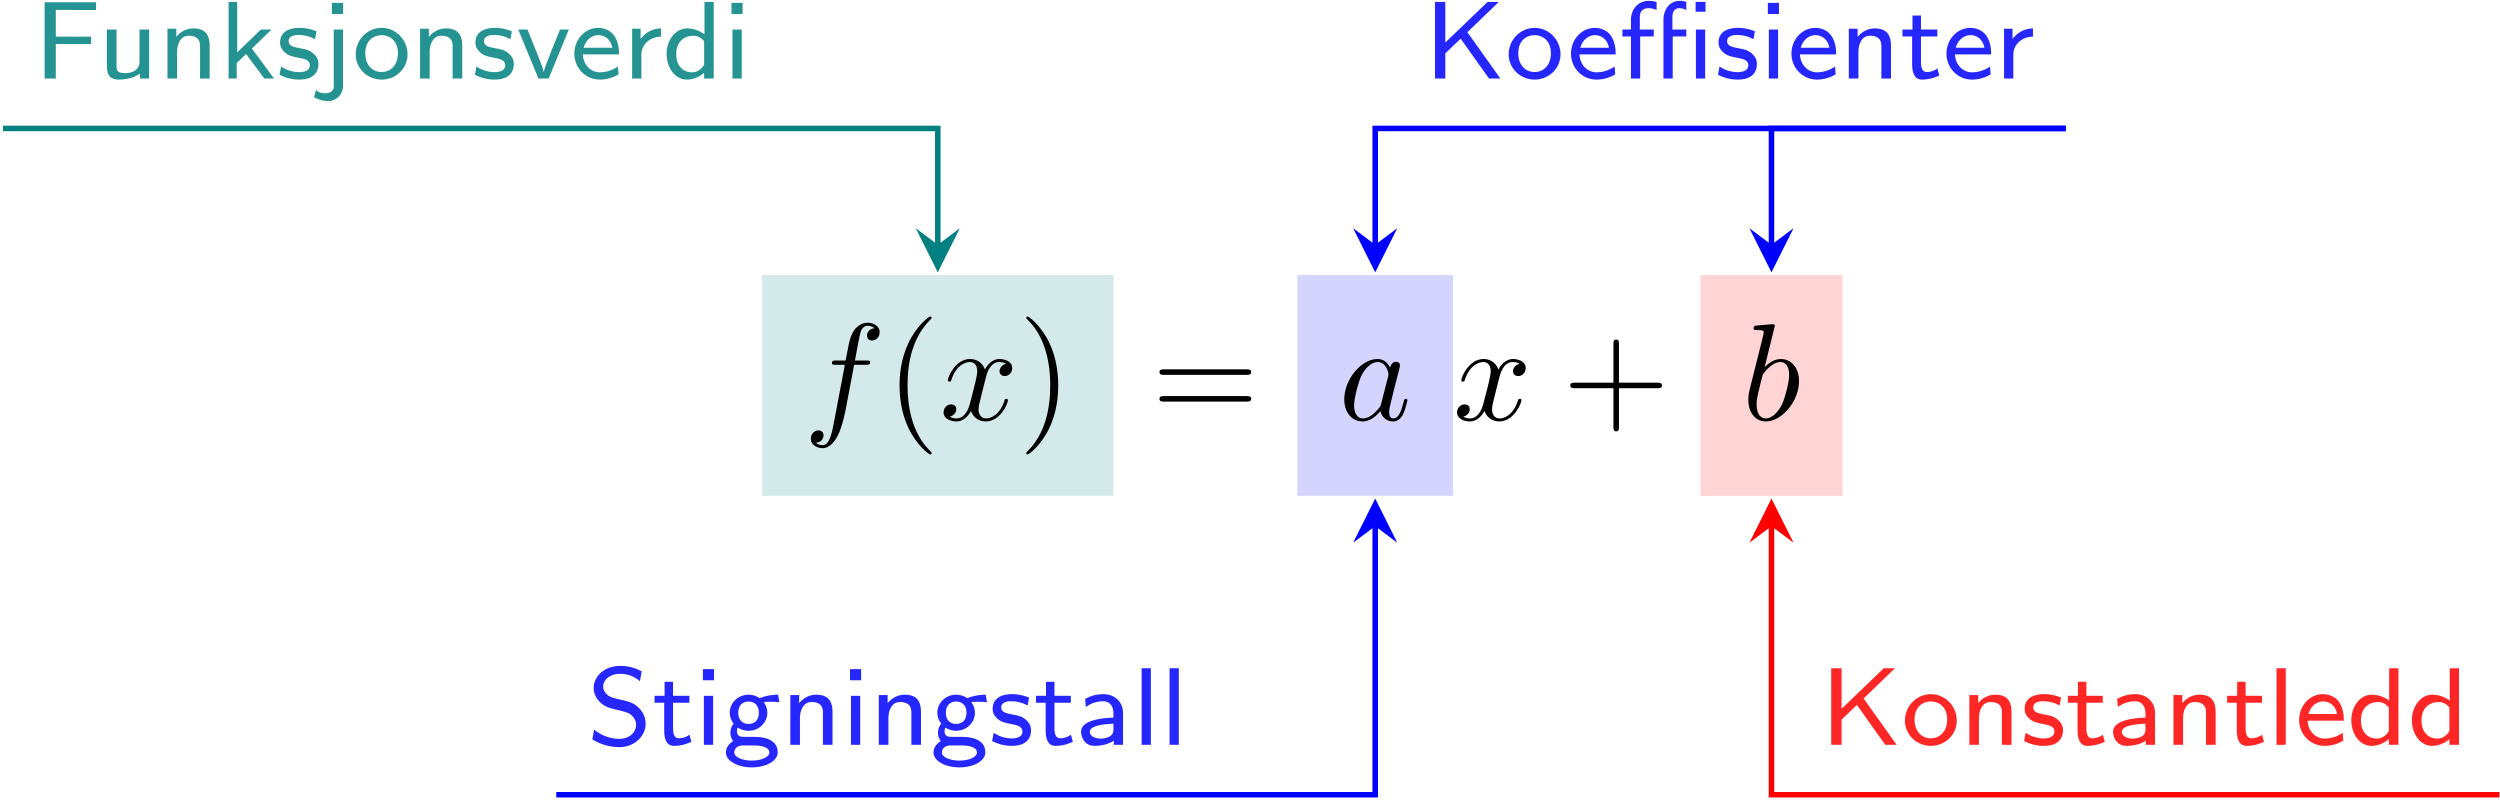
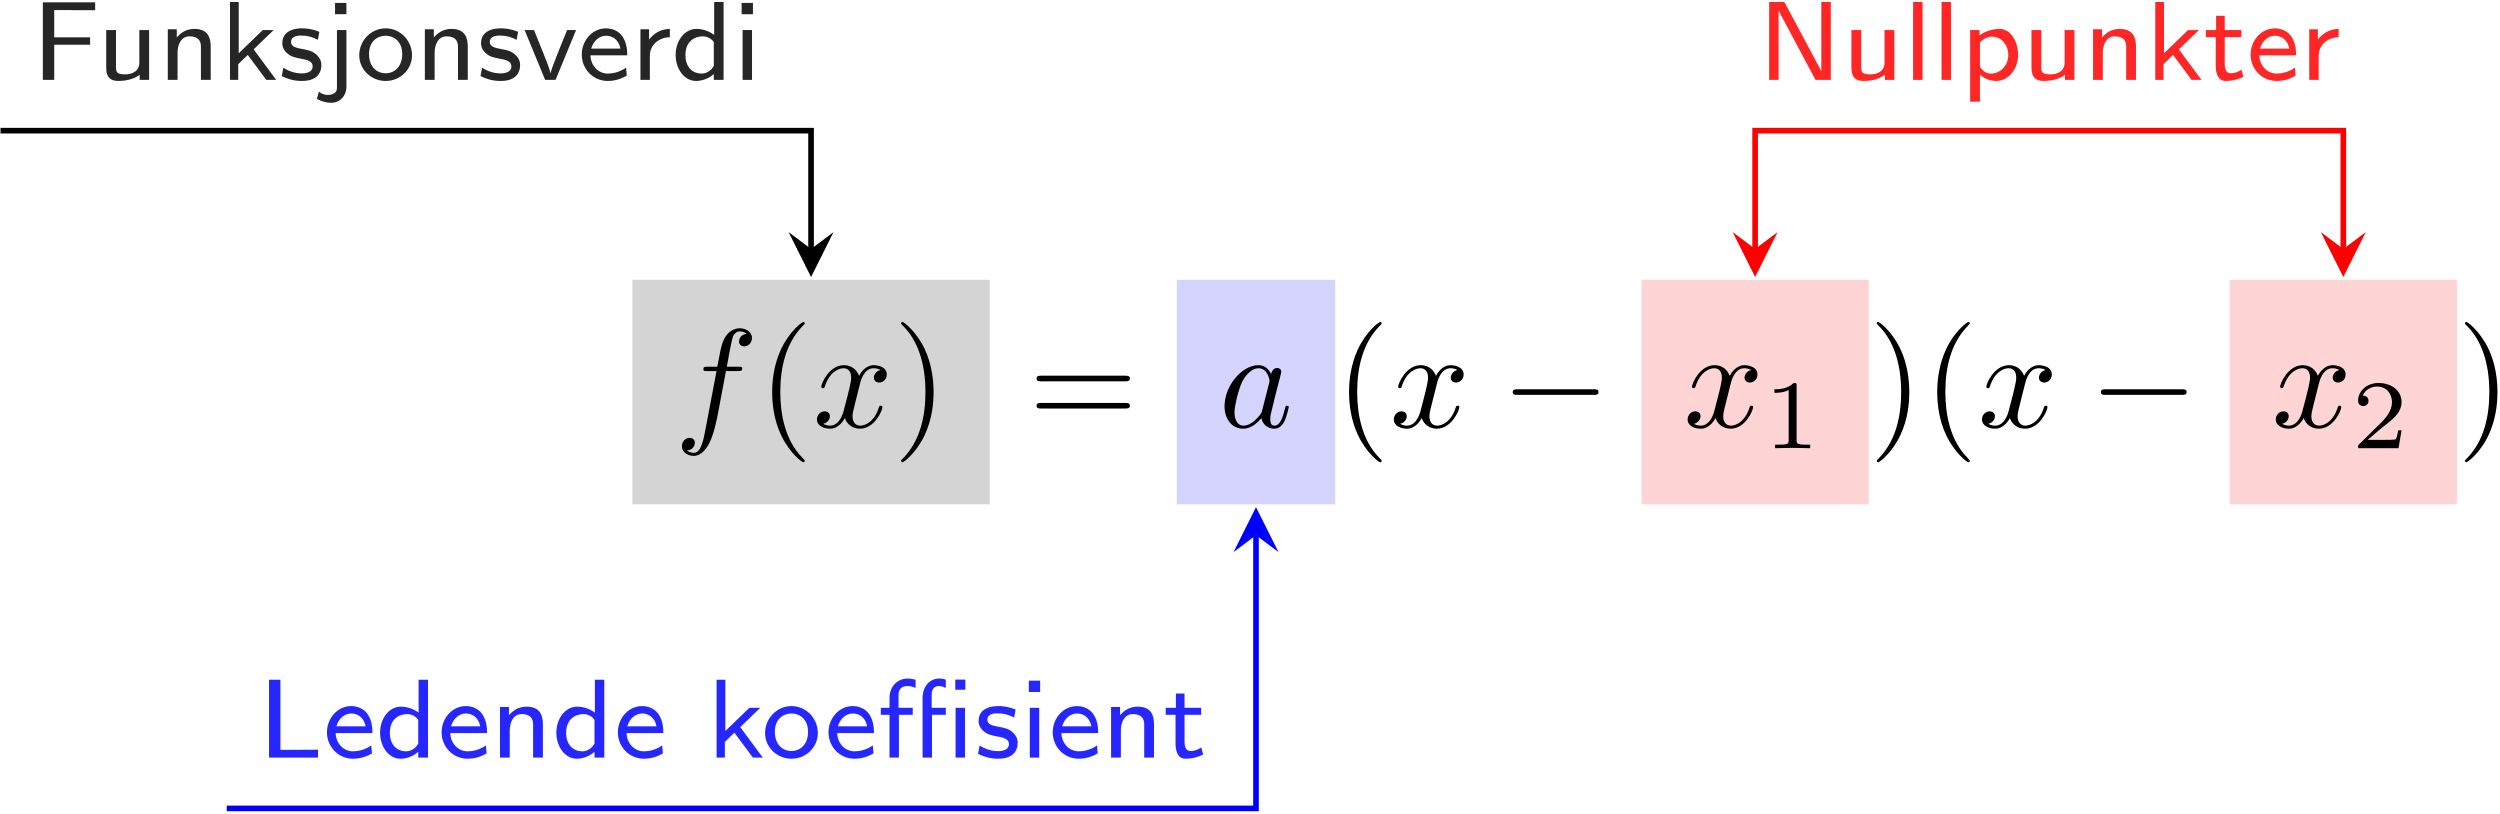
- <svg xmlns="http://www.w3.org/2000/svg" xmlns:xlink="http://www.w3.org/1999/xlink" width="650" height="208" viewBox="0 0 650 208">
+ <svg xmlns="http://www.w3.org/2000/svg" xmlns:xlink="http://www.w3.org/1999/xlink" width="639" height="208" viewBox="0 0 639 208">
  <defs>
    <g>
      <g id="glyph-0-0">
        <path d="M 13.156 -14.344 L 16.25 -14.344 C 16.969 -14.344 17.312 -14.344 17.312 -15.062 C 17.312 -15.453 16.969 -15.453 16.359 -15.453 L 13.375 -15.453 L 14.125 -19.547 C 14.266 -20.297 14.781 -22.844 14.984 -23.266 C 15.312 -23.953 15.922 -24.484 16.672 -24.484 C 16.812 -24.484 17.75 -24.484 18.438 -23.844 C 16.859 -23.703 16.5 -22.453 16.5 -21.906 C 16.5 -21.078 17.141 -20.656 17.828 -20.656 C 18.75 -20.656 19.797 -21.438 19.797 -22.812 C 19.797 -24.453 18.141 -25.281 16.672 -25.281 C 15.453 -25.281 13.203 -24.641 12.125 -21.078 C 11.906 -20.328 11.797 -19.969 10.938 -15.453 L 8.469 -15.453 C 7.781 -15.453 7.391 -15.453 7.391 -14.781 C 7.391 -14.344 7.703 -14.344 8.391 -14.344 L 10.75 -14.344 L 8.062 -0.172 C 7.422 3.297 6.812 6.562 4.953 6.562 C 4.812 6.562 3.906 6.562 3.234 5.922 C 4.875 5.812 5.203 4.516 5.203 3.984 C 5.203 3.156 4.547 2.719 3.875 2.719 C 2.938 2.719 1.906 3.516 1.906 4.875 C 1.906 6.484 3.484 7.344 4.953 7.344 C 6.922 7.344 8.359 5.234 9 3.875 C 10.141 1.609 10.969 -2.719 11.016 -2.969 Z M 13.156 -14.344 " />
      </g>
      <g id="glyph-0-1">
        <path d="M 11.984 -10.828 C 12.188 -11.766 13.016 -15.062 15.531 -15.062 C 15.703 -15.062 16.562 -15.062 17.312 -14.594 C 16.312 -14.422 15.594 -13.516 15.594 -12.656 C 15.594 -12.078 16 -11.406 16.969 -11.406 C 17.75 -11.406 18.891 -12.047 18.891 -13.484 C 18.891 -15.344 16.781 -15.844 15.562 -15.844 C 13.484 -15.844 12.234 -13.953 11.797 -13.125 C 10.906 -15.484 8.969 -15.844 7.922 -15.844 C 4.203 -15.844 2.156 -11.219 2.156 -10.328 C 2.156 -9.969 2.516 -9.969 2.578 -9.969 C 2.875 -9.969 2.969 -10.047 3.047 -10.359 C 4.266 -14.172 6.641 -15.062 7.859 -15.062 C 8.531 -15.062 9.797 -14.734 9.797 -12.656 C 9.797 -11.547 9.188 -9.141 7.859 -4.125 C 7.281 -1.906 6.031 -0.391 4.453 -0.391 C 4.234 -0.391 3.406 -0.391 2.656 -0.859 C 3.547 -1.047 4.344 -1.797 4.344 -2.797 C 4.344 -3.766 3.547 -4.047 3.016 -4.047 C 1.938 -4.047 1.047 -3.125 1.047 -1.969 C 1.047 -0.328 2.828 0.391 4.406 0.391 C 6.781 0.391 8.062 -2.109 8.172 -2.328 C 8.609 -1 9.891 0.391 12.047 0.391 C 15.75 0.391 17.781 -4.234 17.781 -5.125 C 17.781 -5.484 17.469 -5.484 17.359 -5.484 C 17.031 -5.484 16.969 -5.344 16.891 -5.094 C 15.703 -1.25 13.266 -0.391 12.125 -0.391 C 10.719 -0.391 10.141 -1.547 10.141 -2.766 C 10.141 -3.547 10.359 -4.344 10.75 -5.922 Z M 11.984 -10.828 " />
      </g>
      <g id="glyph-0-2">
        <path d="M 13.375 -13.562 C 12.734 -14.875 11.688 -15.844 10.078 -15.844 C 5.875 -15.844 1.438 -10.578 1.438 -5.344 C 1.438 -1.969 3.406 0.391 6.203 0.391 C 6.922 0.391 8.719 0.25 10.859 -2.297 C 11.156 -0.781 12.406 0.391 14.125 0.391 C 15.391 0.391 16.203 -0.438 16.781 -1.578 C 17.391 -2.875 17.859 -5.062 17.859 -5.125 C 17.859 -5.484 17.531 -5.484 17.422 -5.484 C 17.062 -5.484 17.031 -5.344 16.922 -4.844 C 16.312 -2.516 15.672 -0.391 14.203 -0.391 C 13.234 -0.391 13.125 -1.328 13.125 -2.047 C 13.125 -2.828 13.203 -3.125 13.594 -4.703 C 13.984 -6.203 14.062 -6.562 14.375 -7.922 L 15.672 -12.938 C 15.922 -13.953 15.922 -14.016 15.922 -14.172 C 15.922 -14.781 15.484 -15.125 14.875 -15.125 C 14.016 -15.125 13.484 -14.344 13.375 -13.562 Z M 11.047 -4.266 C 10.859 -3.625 10.859 -3.547 10.328 -2.938 C 8.75 -0.969 7.281 -0.391 6.281 -0.391 C 4.484 -0.391 3.984 -2.359 3.984 -3.766 C 3.984 -5.562 5.125 -9.969 5.953 -11.625 C 7.062 -13.734 8.672 -15.062 10.109 -15.062 C 12.438 -15.062 12.938 -12.125 12.938 -11.906 C 12.938 -11.688 12.875 -11.469 12.844 -11.297 Z M 11.047 -4.266 " />
      </g>
-       <g id="glyph-0-3">
-         <path d="M 8.578 -24.484 C 8.578 -24.531 8.578 -24.891 8.109 -24.891 C 7.281 -24.891 4.656 -24.594 3.734 -24.531 C 3.438 -24.484 3.047 -24.453 3.047 -23.812 C 3.047 -23.375 3.375 -23.375 3.906 -23.375 C 5.625 -23.375 5.703 -23.125 5.703 -22.766 C 5.703 -22.516 5.375 -21.297 5.203 -20.547 L 2.266 -8.859 C 1.828 -7.062 1.688 -6.484 1.688 -5.234 C 1.688 -1.828 3.578 0.391 6.234 0.391 C 10.469 0.391 14.875 -4.953 14.875 -10.109 C 14.875 -13.375 12.984 -15.844 10.109 -15.844 C 8.469 -15.844 7 -14.812 5.922 -13.703 Z M 5.203 -10.938 C 5.422 -11.719 5.422 -11.797 5.734 -12.188 C 7.5 -14.516 9.109 -15.062 10.047 -15.062 C 11.328 -15.062 12.297 -13.984 12.297 -11.688 C 12.297 -9.578 11.109 -5.453 10.469 -4.094 C 9.281 -1.688 7.641 -0.391 6.234 -0.391 C 5.016 -0.391 3.844 -1.359 3.844 -4.016 C 3.844 -4.703 3.844 -5.375 4.406 -7.641 Z M 5.203 -10.938 " />
-       </g>
      <g id="glyph-1-0">
        <path d="M 11.875 8.609 C 11.875 8.5 11.875 8.422 11.266 7.812 C 6.781 3.297 5.625 -3.484 5.625 -8.969 C 5.625 -15.203 7 -21.438 11.406 -25.922 C 11.875 -26.359 11.875 -26.422 11.875 -26.531 C 11.875 -26.781 11.719 -26.891 11.516 -26.891 C 11.156 -26.891 7.922 -24.453 5.812 -19.906 C 3.984 -15.953 3.547 -11.984 3.547 -8.969 C 3.547 -6.172 3.938 -1.828 5.922 2.219 C 8.062 6.641 11.156 8.969 11.516 8.969 C 11.719 8.969 11.875 8.859 11.875 8.609 Z M 11.875 8.609 " />
      </g>
      <g id="glyph-1-1">
        <path d="M 10.359 -8.969 C 10.359 -11.766 9.969 -16.094 8 -20.156 C 5.844 -24.562 2.766 -26.891 2.406 -26.891 C 2.188 -26.891 2.047 -26.75 2.047 -26.531 C 2.047 -26.422 2.047 -26.359 2.719 -25.719 C 6.234 -22.156 8.281 -16.453 8.281 -8.969 C 8.281 -2.828 6.953 3.484 2.516 8 C 2.047 8.422 2.047 8.5 2.047 8.609 C 2.047 8.828 2.188 8.969 2.406 8.969 C 2.766 8.969 5.984 6.531 8.109 1.969 C 9.938 -1.969 10.359 -5.953 10.359 -8.969 Z M 10.359 -8.969 " />
      </g>
      <g id="glyph-1-2">
        <path d="M 24.641 -11.719 C 25.172 -11.719 25.859 -11.719 25.859 -12.438 C 25.859 -13.156 25.172 -13.156 24.672 -13.156 L 3.188 -13.156 C 2.688 -13.156 2.016 -13.156 2.016 -12.438 C 2.016 -11.719 2.688 -11.719 3.234 -11.719 Z M 24.672 -4.766 C 25.172 -4.766 25.859 -4.766 25.859 -5.484 C 25.859 -6.203 25.172 -6.203 24.641 -6.203 L 3.234 -6.203 C 2.688 -6.203 2.016 -6.203 2.016 -5.484 C 2.016 -4.766 2.688 -4.766 3.188 -4.766 Z M 24.672 -4.766 " />
      </g>
-       <g id="glyph-1-3">
-         <path d="M 14.672 -8.25 L 24.672 -8.25 C 25.172 -8.25 25.859 -8.25 25.859 -8.969 C 25.859 -9.688 25.172 -9.688 24.672 -9.688 L 14.672 -9.688 L 14.672 -19.719 C 14.672 -20.219 14.672 -20.906 13.953 -20.906 C 13.234 -20.906 13.234 -20.219 13.234 -19.719 L 13.234 -9.688 L 3.188 -9.688 C 2.688 -9.688 2.016 -9.688 2.016 -8.969 C 2.016 -8.25 2.688 -8.25 3.188 -8.25 L 13.234 -8.25 L 13.234 1.797 C 13.234 2.297 13.234 2.969 13.953 2.969 C 14.672 2.969 14.672 2.297 14.672 1.797 Z M 14.672 -8.25 " />
-       </g>
      <g id="glyph-2-0">
-         <path d="M 11.297 -12.047 L 19.453 -19.906 L 16.531 -19.906 L 5.562 -9.359 L 5.562 -19.906 L 2.875 -19.906 L 2.875 0 L 5.562 0 L 5.562 -6.547 L 9.547 -10.359 L 16.922 0 L 19.875 0 Z M 11.297 -12.047 " />
-       </g>
-       <g id="glyph-2-1">
+         <path d="M 23.625 -8.25 C 24.234 -8.25 24.891 -8.25 24.891 -8.969 C 24.891 -9.688 24.234 -9.688 23.625 -9.688 L 4.234 -9.688 C 3.625 -9.688 2.969 -9.688 2.969 -8.969 C 2.969 -8.25 3.625 -8.25 4.234 -8.25 Z M 23.625 -8.25 " />
+       </g>
+       <g id="glyph-3-0">
+         <path d="M 8.406 -15.969 C 8.406 -16.641 8.359 -16.672 7.656 -16.672 C 6.047 -15.094 3.766 -15.062 2.734 -15.062 L 2.734 -14.156 C 3.344 -14.156 5 -14.156 6.375 -14.859 L 6.375 -2.062 C 6.375 -1.234 6.375 -0.906 3.859 -0.906 L 2.906 -0.906 L 2.906 0 C 3.359 -0.031 6.453 -0.094 7.375 -0.094 C 8.156 -0.094 11.328 -0.031 11.875 0 L 11.875 -0.906 L 10.922 -0.906 C 8.406 -0.906 8.406 -1.234 8.406 -2.062 Z M 8.406 -15.969 " />
+       </g>
+       <g id="glyph-3-1">
+         <path d="M 12.688 -4.562 L 11.828 -4.562 C 11.75 -4.016 11.5 -2.531 11.172 -2.281 C 10.969 -2.141 9.047 -2.141 8.688 -2.141 L 4.062 -2.141 C 6.703 -4.469 7.578 -5.172 9.094 -6.359 C 10.953 -7.828 12.688 -9.391 12.688 -11.781 C 12.688 -14.812 10.016 -16.672 6.797 -16.672 C 3.688 -16.672 1.578 -14.484 1.578 -12.172 C 1.578 -10.891 2.656 -10.766 2.906 -10.766 C 3.516 -10.766 4.25 -11.203 4.25 -12.109 C 4.25 -12.547 4.062 -13.438 2.766 -13.438 C 3.547 -15.219 5.25 -15.766 6.422 -15.766 C 8.938 -15.766 10.25 -13.812 10.25 -11.781 C 10.25 -9.594 8.688 -7.859 7.891 -6.953 L 1.828 -0.984 C 1.578 -0.75 1.578 -0.703 1.578 0 L 11.922 0 Z M 12.688 -4.562 " />
+       </g>
+       <g id="glyph-4-0">
+         <path d="M 14.859 -8.984 L 14.859 -10.875 L 5.688 -10.875 L 5.688 -17.844 L 9.672 -17.844 C 10.016 -17.844 10.359 -17.812 10.703 -17.812 L 16.156 -17.812 L 16.156 -19.828 L 2.781 -19.828 L 2.781 0 L 5.688 0 L 5.688 -8.984 Z M 14.859 -8.984 " />
+       </g>
+       <g id="glyph-4-1">
+         <path d="M 13.344 -12.734 L 10.844 -12.734 L 10.844 -4.422 C 10.844 -2.125 8.891 -1.406 7.234 -1.406 C 5.109 -1.406 4.875 -1.984 4.875 -3.297 L 4.875 -12.734 L 2.375 -12.734 L 2.375 -3.125 C 2.375 -0.578 3.5 0.281 5.516 0.281 C 6.688 0.281 9.203 0.062 10.938 -1.312 L 10.938 0 L 13.344 0 Z M 13.344 -12.734 " />
+       </g>
+       <g id="glyph-4-2">
+         <path d="M 13.344 -8.484 C 13.344 -10.734 12.688 -13.031 9.156 -13.031 C 7.516 -13.031 5.938 -12.359 4.672 -10.844 L 4.672 -12.938 L 2.375 -12.938 L 2.375 0 L 4.875 0 L 4.875 -6.969 C 4.875 -8.859 5.688 -11.125 7.891 -11.125 C 10.844 -11.125 10.844 -9.125 10.844 -8.297 L 10.844 0 L 13.344 0 Z M 13.344 -8.484 " />
+       </g>
+       <g id="glyph-4-3">
+         <path d="M 8.578 -7.797 L 13.688 -12.734 L 10.906 -12.734 L 4.766 -6.797 L 4.766 -19.906 L 2.531 -19.906 L 2.531 0 L 4.641 0 L 4.641 -4.016 L 7.078 -6.375 L 11.812 0 L 14.344 0 Z M 8.578 -7.797 " />
+       </g>
+       <g id="glyph-4-4">
+         <path d="M 10.469 -12.281 C 8.516 -13.078 7.078 -13.172 6.047 -13.172 C 5.328 -13.172 1 -13.172 1 -9.359 C 1 -8 1.75 -7.266 2.125 -6.906 C 3.125 -5.906 4.328 -5.688 5.859 -5.391 C 7.203 -5.141 8.75 -4.844 8.75 -3.469 C 8.75 -1.656 6.375 -1.656 5.969 -1.656 C 4.125 -1.656 2.406 -2.328 1.266 -3.125 L 0.859 -0.969 C 1.844 -0.484 3.578 0.281 5.969 0.281 C 7.266 0.281 8.516 0.094 9.578 -0.688 C 10.641 -1.484 10.984 -2.75 10.984 -3.734 C 10.984 -4.25 10.938 -5.359 9.719 -6.453 C 8.656 -7.406 7.625 -7.609 6.25 -7.859 C 4.562 -8.172 3.234 -8.438 3.234 -9.703 C 3.234 -11.328 5.328 -11.328 5.766 -11.328 C 7.406 -11.328 8.656 -10.984 10.094 -10.234 Z M 10.469 -12.281 " />
+       </g>
+       <g id="glyph-4-5">
+         <path d="M 5.688 -19.672 L 2.781 -19.672 L 2.781 -16.781 L 5.688 -16.781 Z M -1.859 4.875 C -0.547 5.594 0.75 5.859 1.844 5.859 C 3.812 5.859 5.688 4.328 5.688 1.688 L 5.688 -12.734 L 3.266 -12.734 L 3.266 1.891 C 3.266 2.406 3.266 2.875 2.672 3.359 C 2.016 3.844 1.203 3.844 0.953 3.844 C -0.266 3.844 -1 3.297 -1.344 2.984 Z M -1.859 4.875 " />
+       </g>
+       <g id="glyph-4-6">
        <path d="M 14.344 -6.281 C 14.344 -10.062 11.328 -13.172 7.609 -13.172 C 3.875 -13.172 0.859 -10.047 0.859 -6.281 C 0.859 -2.641 3.906 0.281 7.609 0.281 C 11.328 0.281 14.344 -2.641 14.344 -6.281 Z M 7.609 -1.688 C 5.328 -1.688 3.359 -3.359 3.359 -6.594 C 3.359 -9.844 5.484 -11.281 7.609 -11.281 C 9.75 -11.281 11.844 -9.781 11.844 -6.594 C 11.844 -3.328 9.812 -1.688 7.609 -1.688 Z M 7.609 -1.688 " />
      </g>
-       <g id="glyph-2-2">
+       <g id="glyph-4-7">
+         <path d="M 13.594 -12.734 L 11.297 -12.734 C 7.375 -3.125 7.203 -2.359 7.078 -1.688 L 7.062 -1.688 C 6.828 -2.812 6.031 -4.812 5.141 -7.031 L 2.844 -12.734 L 0.438 -12.734 L 5.688 0 L 8.344 0 Z M 13.594 -12.734 " />
+       </g>
+       <g id="glyph-4-8">
        <path d="M 12.328 -3.125 C 10.734 -1.984 8.922 -1.609 7.688 -1.609 C 5.188 -1.609 3.297 -3.641 3.219 -6.281 L 12.625 -6.281 C 12.625 -7.609 12.484 -9.531 11.359 -11.156 C 10.328 -12.625 8.609 -13.172 7.203 -13.172 C 3.703 -13.172 1 -10.094 1 -6.453 C 1 -2.781 3.875 0.281 7.656 0.281 C 9.328 0.281 11.047 -0.203 12.5 -1.094 Z M 3.406 -8 C 4.078 -10.297 5.766 -11.281 7.203 -11.281 C 8.469 -11.281 10.328 -10.672 10.875 -8 Z M 3.406 -8 " />
      </g>
-       <g id="glyph-2-3">
-         <path d="M 10.469 -12.281 C 8.516 -13.078 7.078 -13.172 6.047 -13.172 C 5.328 -13.172 1 -13.172 1 -9.359 C 1 -8 1.75 -7.266 2.125 -6.906 C 3.125 -5.906 4.328 -5.688 5.859 -5.391 C 7.203 -5.141 8.75 -4.844 8.75 -3.469 C 8.75 -1.656 6.375 -1.656 5.969 -1.656 C 4.125 -1.656 2.406 -2.328 1.266 -3.125 L 0.859 -0.969 C 1.844 -0.484 3.578 0.281 5.969 0.281 C 7.266 0.281 8.516 0.094 9.578 -0.688 C 10.641 -1.484 10.984 -2.75 10.984 -3.734 C 10.984 -4.25 10.938 -5.359 9.719 -6.453 C 8.656 -7.406 7.625 -7.609 6.25 -7.859 C 4.562 -8.172 3.234 -8.438 3.234 -9.703 C 3.234 -11.328 5.328 -11.328 5.766 -11.328 C 7.406 -11.328 8.656 -10.984 10.094 -10.234 Z M 10.469 -12.281 " />
-       </g>
-       <g id="glyph-2-4">
+       <g id="glyph-4-9">
+         <path d="M 4.844 -6.109 C 4.844 -9.203 7.438 -10.875 9.953 -10.906 L 9.953 -13.031 C 7.547 -13 5.797 -11.812 4.641 -10.297 L 4.641 -12.938 L 2.438 -12.938 L 2.438 0 L 4.844 0 Z M 4.844 -6.109 " />
+       </g>
+       <g id="glyph-4-10">
+         <path d="M 13.281 -19.906 L 10.875 -19.906 L 10.875 -11.5 C 9.031 -12.859 7.172 -13.031 6.344 -13.031 C 3.328 -13.031 1.031 -10.016 1.031 -6.375 C 1.031 -2.719 3.297 0.281 6.25 0.281 C 8.031 0.281 9.703 -0.516 10.781 -1.484 L 10.781 0 L 13.281 0 Z M 10.781 -3.562 C 10.062 -2.375 8.984 -1.609 7.609 -1.609 C 5.594 -1.609 3.531 -3.016 3.531 -6.344 C 3.531 -9.922 5.969 -11.125 7.922 -11.125 C 9.062 -11.125 10.047 -10.641 10.781 -9.672 Z M 10.781 -3.562 " />
+       </g>
+       <g id="glyph-4-11">
        <path d="M 5.047 -19.672 L 2.156 -19.672 L 2.156 -16.781 L 5.047 -16.781 Z M 4.812 -12.734 L 2.406 -12.734 L 2.406 0 L 4.812 0 Z M 4.812 -12.734 " />
      </g>
-       <g id="glyph-2-5">
-         <path d="M 13.344 -8.484 C 13.344 -10.734 12.688 -13.031 9.156 -13.031 C 7.516 -13.031 5.938 -12.359 4.672 -10.844 L 4.672 -12.938 L 2.375 -12.938 L 2.375 0 L 4.875 0 L 4.875 -6.969 C 4.875 -8.859 5.688 -11.125 7.891 -11.125 C 10.844 -11.125 10.844 -9.125 10.844 -8.297 L 10.844 0 L 13.344 0 Z M 13.344 -8.484 " />
-       </g>
-       <g id="glyph-2-6">
+       <g id="glyph-4-12">
+         <path d="M 5.688 -19.906 L 2.781 -19.906 L 2.781 0 L 15.297 0 L 15.297 -2.031 C 12.562 -2.031 9.844 -1.984 7.109 -1.984 L 5.688 -1.984 Z M 5.688 -19.906 " />
+       </g>
+       <g id="glyph-4-13">
        <path d="M 5.391 -10.938 L 9.641 -10.938 L 9.641 -12.734 L 5.391 -12.734 L 5.391 -16.375 L 3.188 -16.375 L 3.188 -12.734 L 0.578 -12.734 L 0.578 -10.938 L 3.094 -10.938 L 3.094 -3.672 C 3.094 -1.75 3.578 0.281 5.656 0.281 C 7.719 0.281 9.297 -0.375 10.156 -0.781 L 9.672 -2.609 C 8.719 -1.922 7.719 -1.688 6.906 -1.688 C 5.703 -1.688 5.391 -2.875 5.391 -4.188 Z M 5.391 -10.938 " />
      </g>
-       <g id="glyph-2-7">
-         <path d="M 4.844 -6.109 C 4.844 -9.203 7.438 -10.875 9.953 -10.906 L 9.953 -13.031 C 7.547 -13 5.797 -11.812 4.641 -10.297 L 4.641 -12.938 L 2.438 -12.938 L 2.438 0 L 4.844 0 Z M 4.844 -6.109 " />
-       </g>
-       <g id="glyph-2-8">
-         <path d="M 14.172 -19.109 C 12.328 -20.047 10.703 -20.516 8.578 -20.516 C 4.25 -20.516 1.688 -17.578 1.688 -14.828 C 1.688 -13.656 2.062 -12.281 3.469 -10.953 C 4.734 -9.781 6.047 -9.5 7.828 -9.062 C 10.234 -8.484 10.906 -8.344 11.734 -7.484 C 12.281 -6.938 12.734 -6.141 12.734 -5.156 C 12.734 -3.391 11.125 -1.547 8.344 -1.547 C 6.719 -1.547 4.078 -2.031 1.812 -3.953 L 1.344 -1.375 C 2.781 -0.547 5.156 0.609 8.375 0.609 C 12.359 0.609 15.203 -2.297 15.203 -5.516 C 15.203 -7.828 13.859 -9.156 13.281 -9.75 C 12.078 -10.938 10.75 -11.25 8.547 -11.766 C 6.797 -12.156 5.875 -12.391 5.188 -13.047 C 4.812 -13.422 4.156 -14.078 4.156 -15.172 C 4.156 -16.781 5.766 -18.453 8.547 -18.453 C 10.734 -18.453 12.25 -17.75 13.719 -16.531 Z M 14.172 -19.109 " />
-       </g>
-       <g id="glyph-2-9">
-         <path d="M 14.438 -13.031 C 13.797 -13.031 11.875 -13 9.703 -12.156 L 9.641 -12.141 C 8.609 -12.828 7.609 -13.031 6.766 -13.031 C 3.953 -13.031 1.859 -10.812 1.859 -8.344 C 1.859 -7.344 2.203 -6.312 2.875 -5.516 C 2.469 -5.016 2.031 -4.219 2.031 -3.125 C 2.031 -2.016 2.5 -1.297 2.75 -0.953 C 1.172 -0.031 0.859 1.297 0.859 1.984 C 0.859 4.156 3.875 5.875 7.609 5.875 C 11.359 5.875 14.344 4.156 14.344 1.984 C 14.344 -2.062 9.328 -2.062 8.094 -2.062 L 5.422 -2.062 C 4.969 -2.062 3.734 -2.062 3.734 -3.562 C 3.734 -4.125 3.938 -4.422 3.953 -4.469 C 4.969 -3.844 5.969 -3.641 6.734 -3.641 C 9.547 -3.641 11.641 -5.859 11.641 -8.312 C 11.641 -9.234 11.391 -10.062 10.875 -10.844 C 10.75 -11.016 10.75 -11.047 10.75 -11.078 C 10.75 -11.188 12.484 -11.188 12.625 -11.188 C 12.656 -11.188 13.734 -11.188 14.781 -11.078 Z M 6.766 -5.422 C 5.219 -5.422 4.078 -6.391 4.078 -8.312 C 4.078 -10.562 5.516 -11.25 6.734 -11.25 C 8.297 -11.25 9.438 -10.266 9.438 -8.344 C 9.438 -6.109 8 -5.422 6.766 -5.422 Z M 8.125 0.172 C 8.781 0.172 12.156 0.172 12.156 2.016 C 12.156 3.234 10.016 4.109 7.609 4.109 C 5.188 4.109 3.047 3.234 3.047 2.016 C 3.047 1.859 3.047 0.172 5.359 0.172 Z M 8.125 0.172 " />
-       </g>
-       <g id="glyph-2-10">
-         <path d="M 12.219 -8.266 C 12.219 -11.188 9.984 -13.172 7.141 -13.172 C 5.328 -13.172 3.953 -12.797 2.359 -11.938 L 2.531 -9.844 C 3.469 -10.469 4.875 -11.328 7.141 -11.328 C 8.406 -11.328 9.719 -10.391 9.719 -8.234 L 9.719 -7.078 C 5.484 -6.938 1.297 -6.047 1.297 -3.391 C 1.297 -1.953 2.266 0.281 4.797 0.281 C 6.031 0.281 8.297 0.031 9.812 -1.094 L 9.812 0 L 12.219 0 Z M 9.719 -4.078 C 9.719 -3.5 9.719 -2.75 8.719 -2.156 C 7.797 -1.641 6.688 -1.609 6.375 -1.609 C 4.797 -1.609 3.578 -2.328 3.578 -3.406 C 3.578 -5.25 8.438 -5.422 9.719 -5.484 Z M 9.719 -4.078 " />
-       </g>
-       <g id="glyph-2-11">
+       <g id="glyph-4-14">
+         <path d="M 6.766 -19.906 L 2.875 -19.906 L 2.875 0 L 5.281 0 L 5.281 -17.641 L 5.312 -17.641 L 14.719 0 L 18.625 0 L 18.625 -19.906 L 16.203 -19.906 L 16.203 -2.266 L 16.188 -2.266 Z M 6.766 -19.906 " />
+       </g>
+       <g id="glyph-4-15">
        <path d="M 4.812 -19.906 L 2.406 -19.906 L 2.406 0 L 4.812 0 Z M 4.812 -19.906 " />
      </g>
-       <g id="glyph-2-12">
-         <path d="M 13.281 -19.906 L 10.875 -19.906 L 10.875 -11.5 C 9.031 -12.859 7.172 -13.031 6.344 -13.031 C 3.328 -13.031 1.031 -10.016 1.031 -6.375 C 1.031 -2.719 3.297 0.281 6.25 0.281 C 8.031 0.281 9.703 -0.516 10.781 -1.484 L 10.781 0 L 13.281 0 Z M 10.781 -3.562 C 10.062 -2.375 8.984 -1.609 7.609 -1.609 C 5.594 -1.609 3.531 -3.016 3.531 -6.344 C 3.531 -9.922 5.969 -11.125 7.922 -11.125 C 9.062 -11.125 10.047 -10.641 10.781 -9.672 Z M 10.781 -3.562 " />
-       </g>
-       <g id="glyph-2-13">
-         <path d="M 14.859 -8.984 L 14.859 -10.875 L 5.688 -10.875 L 5.688 -17.844 L 9.672 -17.844 C 10.016 -17.844 10.359 -17.812 10.703 -17.812 L 16.156 -17.812 L 16.156 -19.828 L 2.781 -19.828 L 2.781 0 L 5.688 0 L 5.688 -8.984 Z M 14.859 -8.984 " />
-       </g>
-       <g id="glyph-2-14">
-         <path d="M 13.344 -12.734 L 10.844 -12.734 L 10.844 -4.422 C 10.844 -2.125 8.891 -1.406 7.234 -1.406 C 5.109 -1.406 4.875 -1.984 4.875 -3.297 L 4.875 -12.734 L 2.375 -12.734 L 2.375 -3.125 C 2.375 -0.578 3.5 0.281 5.516 0.281 C 6.688 0.281 9.203 0.062 10.938 -1.312 L 10.938 0 L 13.344 0 Z M 13.344 -12.734 " />
-       </g>
-       <g id="glyph-2-15">
-         <path d="M 8.578 -7.797 L 13.688 -12.734 L 10.906 -12.734 L 4.766 -6.797 L 4.766 -19.906 L 2.531 -19.906 L 2.531 0 L 4.641 0 L 4.641 -4.016 L 7.078 -6.375 L 11.812 0 L 14.344 0 Z M 8.578 -7.797 " />
-       </g>
-       <g id="glyph-2-16">
-         <path d="M 5.688 -19.672 L 2.781 -19.672 L 2.781 -16.781 L 5.688 -16.781 Z M -1.859 4.875 C -0.547 5.594 0.75 5.859 1.844 5.859 C 3.812 5.859 5.688 4.328 5.688 1.688 L 5.688 -12.734 L 3.266 -12.734 L 3.266 1.891 C 3.266 2.406 3.266 2.875 2.672 3.359 C 2.016 3.844 1.203 3.844 0.953 3.844 C -0.266 3.844 -1 3.297 -1.344 2.984 Z M -1.859 4.875 " />
-       </g>
-       <g id="glyph-2-17">
-         <path d="M 13.594 -12.734 L 11.297 -12.734 C 7.375 -3.125 7.203 -2.359 7.078 -1.688 L 7.062 -1.688 C 6.828 -2.812 6.031 -4.812 5.141 -7.031 L 2.844 -12.734 L 0.438 -12.734 L 5.688 0 L 8.344 0 Z M 13.594 -12.734 " />
-       </g>
-       <g id="glyph-3-0">
+       <g id="glyph-4-16">
+         <path d="M 4.938 -1.344 C 6.453 0.031 8.094 0.281 9.062 0.281 C 12.109 0.281 14.688 -2.609 14.688 -6.391 C 14.688 -9.844 12.797 -13.031 9.953 -13.031 C 8.656 -13.031 6.516 -12.656 4.844 -11.359 L 4.844 -12.734 L 2.438 -12.734 L 2.438 5.562 L 4.938 5.562 Z M 4.938 -9.531 C 5.594 -10.328 6.719 -11.047 8.094 -11.047 C 10.391 -11.047 12.188 -8.922 12.188 -6.391 C 12.188 -3.562 10.047 -1.609 7.797 -1.609 C 7.375 -1.609 6.656 -1.656 5.906 -2.266 C 5.047 -2.922 4.938 -3.359 4.938 -3.906 Z M 4.938 -9.531 " />
+       </g>
+       <g id="glyph-5-0">
        <path d="M 22.438 -19.938 L 19.859 -19.938 L 19.859 -17.359 L 22.438 -17.359 Z M 22.344 -12.734 L 19.938 -12.734 L 19.938 0 L 22.344 0 Z M 13.906 -10.938 L 17.438 -10.938 L 17.438 -12.734 L 13.828 -12.734 L 13.828 -16.094 C 13.828 -17.812 14.781 -18.297 15.641 -18.297 C 16.5 -18.297 17.188 -17.953 17.438 -17.781 L 17.438 -19.938 C 16.75 -20.141 16.547 -20.203 15.641 -20.203 C 13.312 -20.203 11.5 -18.125 11.5 -15.266 L 11.5 0 L 13.906 0 Z M 5.453 -10.938 L 8.984 -10.938 L 8.984 -12.734 L 5.359 -12.734 L 5.359 -16.062 C 5.359 -18.016 6.828 -18.297 7.609 -18.297 C 8.312 -18.297 9.031 -18.125 9.719 -17.812 L 9.719 -19.906 C 9.406 -20 8.578 -20.203 7.625 -20.203 C 4.984 -20.203 3.047 -18.078 3.047 -15.266 L 3.047 -12.734 L 0.828 -12.734 L 0.828 -10.938 L 3.047 -10.938 L 3.047 0 L 5.453 0 Z M 5.453 -10.938 " />
      </g>
    </g>
    <clipPath id="clip-0">
-       <path clip-rule="nonzero" d="M 143 136 L 359 136 L 359 207.398 L 143 207.398 Z M 143 136 " />
-     </clipPath>
-     <clipPath id="clip-1">
-       <path clip-rule="nonzero" d="M 459 136 L 650 136 L 650 207.398 L 459 207.398 Z M 459 136 " />
+       <path clip-rule="nonzero" d="M 57 136 L 322 136 L 322 207.398 L 57 207.398 Z M 57 136 " />
    </clipPath>
  </defs>
-   <path fill-rule="nonzero" fill="rgb(83.138%, 91.373%, 91.373%)" fill-opacity="1" d="M 198.156 128.91 L 289.488 128.91 L 289.488 71.523 L 198.156 71.523 Z M 198.156 128.91 " />
-   <g fill="rgb(0%, 0%, 0%)" fill-opacity="1">
-     <use xlink:href="#glyph-0-0" x="208.915" y="109.185" />
-   </g>
-   <g fill="rgb(0%, 0%, 0%)" fill-opacity="1">
-     <use xlink:href="#glyph-1-0" x="230.335" y="109.185" />
-   </g>
-   <g fill="rgb(0%, 0%, 0%)" fill-opacity="1">
-     <use xlink:href="#glyph-0-1" x="244.285" y="109.185" />
-   </g>
-   <g fill="rgb(0%, 0%, 0%)" fill-opacity="1">
-     <use xlink:href="#glyph-1-1" x="264.78" y="109.185" />
-   </g>
-   <g fill="rgb(0%, 0%, 0%)" fill-opacity="1">
-     <use xlink:href="#glyph-1-2" x="299.451" y="109.185" />
-   </g>
-   <path fill-rule="nonzero" fill="rgb(83.138%, 83.138%, 100%)" fill-opacity="1" d="M 337.309 128.91 L 377.789 128.91 L 377.789 71.523 L 337.309 71.523 Z M 337.309 128.91 " />
-   <g fill="rgb(0%, 0%, 0%)" fill-opacity="1">
-     <use xlink:href="#glyph-0-2" x="348.069" y="109.185" />
-   </g>
-   <g fill="rgb(0%, 0%, 0%)" fill-opacity="1">
-     <use xlink:href="#glyph-0-1" x="377.787" y="109.185" />
-   </g>
-   <g fill="rgb(0%, 0%, 0%)" fill-opacity="1">
-     <use xlink:href="#glyph-1-3" x="406.256" y="109.185" />
-   </g>
-   <path fill-rule="nonzero" fill="rgb(100%, 83.138%, 83.138%)" fill-opacity="1" d="M 442.121 128.91 L 479.031 128.91 L 479.031 71.523 L 442.121 71.523 Z M 442.121 128.91 " />
-   <g fill="rgb(0%, 0%, 0%)" fill-opacity="1">
-     <use xlink:href="#glyph-0-3" x="452.88" y="109.185" />
-   </g>
-   <g fill="rgb(14.902%, 14.902%, 100%)" fill-opacity="1">
-     <use xlink:href="#glyph-2-0" x="370.22" y="20.416" />
-     <use xlink:href="#glyph-2-1" x="391.392" y="20.416" />
-   </g>
-   <g fill="rgb(14.902%, 14.902%, 100%)" fill-opacity="1">
-     <use xlink:href="#glyph-2-2" x="407.457" y="20.416" />
-   </g>
-   <g fill="rgb(14.902%, 14.902%, 100%)" fill-opacity="1">
-     <use xlink:href="#glyph-3-0" x="420.997" y="20.416" />
-   </g>
-   <g fill="rgb(14.902%, 14.902%, 100%)" fill-opacity="1">
-     <use xlink:href="#glyph-2-3" x="445.813" y="20.416" />
-     <use xlink:href="#glyph-2-4" x="457.488" y="20.416" />
-   </g>
-   <g fill="rgb(14.902%, 14.902%, 100%)" fill-opacity="1">
-     <use xlink:href="#glyph-2-2" x="464.773" y="20.416" />
-     <use xlink:href="#glyph-2-5" x="478.313" y="20.416" />
-   </g>
-   <g fill="rgb(14.902%, 14.902%, 100%)" fill-opacity="1">
-     <use xlink:href="#glyph-2-6" x="494.062" y="20.416" />
-   </g>
-   <g fill="rgb(14.902%, 14.902%, 100%)" fill-opacity="1">
-     <use xlink:href="#glyph-2-2" x="505.077" y="20.416" />
-     <use xlink:href="#glyph-2-7" x="518.617" y="20.416" />
-   </g>
-   <path fill="none" stroke-width="0.399" stroke-linecap="butt" stroke-linejoin="miter" stroke="rgb(0%, 0%, 100%)" stroke-opacity="1" stroke-miterlimit="10" d="M 162.179 30.585 L 162.179 38.985 L 212.053 38.985 " transform="matrix(3.6, 0, 0, -3.6, -226.2892, 173.7436)" />
-   <path fill-rule="nonzero" fill="rgb(0%, 0%, 100%)" fill-opacity="1" d="M 357.555 70.809 L 363.293 59.332 L 357.555 63.637 L 351.816 59.332 " />
-   <path fill="none" stroke-width="0.399" stroke-linecap="butt" stroke-linejoin="miter" stroke="rgb(0%, 0%, 100%)" stroke-opacity="1" stroke-miterlimit="10" d="M 190.798 30.585 L 190.798 38.985 L 212.053 38.985 " transform="matrix(3.6, 0, 0, -3.6, -226.2892, 173.7436)" />
-   <path fill-rule="nonzero" fill="rgb(0%, 0%, 100%)" fill-opacity="1" d="M 460.582 70.809 L 466.32 59.332 L 460.582 63.637 L 454.844 59.332 " />
-   <g fill="rgb(14.902%, 14.902%, 100%)" fill-opacity="1">
-     <use xlink:href="#glyph-2-8" x="152.665" y="193.648" />
-     <use xlink:href="#glyph-2-6" x="169.602" y="193.648" />
-     <use xlink:href="#glyph-2-4" x="180.6" y="193.648" />
-     <use xlink:href="#glyph-2-9" x="187.867" y="193.648" />
-     <use xlink:href="#glyph-2-5" x="203.112" y="193.648" />
-     <use xlink:href="#glyph-2-4" x="218.844" y="193.648" />
-     <use xlink:href="#glyph-2-5" x="226.112" y="193.648" />
-     <use xlink:href="#glyph-2-9" x="241.844" y="193.648" />
-     <use xlink:href="#glyph-2-3" x="257.088" y="193.648" />
-     <use xlink:href="#glyph-2-6" x="268.774" y="193.648" />
-     <use xlink:href="#glyph-2-10" x="279.772" y="193.648" />
-     <use xlink:href="#glyph-2-11" x="294.414" y="193.648" />
-     <use xlink:href="#glyph-2-11" x="301.681" y="193.648" />
+   <path fill-rule="nonzero" fill="rgb(83.138%, 83.138%, 83.138%)" fill-opacity="1" d="M 161.637 128.91 L 252.969 128.91 L 252.969 71.523 L 161.637 71.523 Z M 161.637 128.91 " />
+   <g fill="rgb(0%, 0%, 0%)" fill-opacity="1">
+     <use xlink:href="#glyph-0-0" x="172.398" y="109.185" />
+   </g>
+   <g fill="rgb(0%, 0%, 0%)" fill-opacity="1">
+     <use xlink:href="#glyph-1-0" x="193.818" y="109.185" />
+   </g>
+   <g fill="rgb(0%, 0%, 0%)" fill-opacity="1">
+     <use xlink:href="#glyph-0-1" x="207.765" y="109.185" />
+   </g>
+   <g fill="rgb(0%, 0%, 0%)" fill-opacity="1">
+     <use xlink:href="#glyph-1-1" x="228.263" y="109.185" />
+   </g>
+   <g fill="rgb(0%, 0%, 0%)" fill-opacity="1">
+     <use xlink:href="#glyph-1-2" x="262.935" y="109.185" />
+   </g>
+   <path fill-rule="nonzero" fill="rgb(83.138%, 83.138%, 100%)" fill-opacity="1" d="M 300.793 128.91 L 341.27 128.91 L 341.27 71.523 L 300.793 71.523 Z M 300.793 128.91 " />
+   <g fill="rgb(0%, 0%, 0%)" fill-opacity="1">
+     <use xlink:href="#glyph-0-2" x="311.553" y="109.185" />
+   </g>
+   <g fill="rgb(0%, 0%, 0%)" fill-opacity="1">
+     <use xlink:href="#glyph-1-0" x="341.271" y="109.185" />
+   </g>
+   <g fill="rgb(0%, 0%, 0%)" fill-opacity="1">
+     <use xlink:href="#glyph-0-1" x="355.217" y="109.185" />
+   </g>
+   <g fill="rgb(0%, 0%, 0%)" fill-opacity="1">
+     <use xlink:href="#glyph-2-0" x="383.686" y="109.185" />
+   </g>
+   <path fill-rule="nonzero" fill="rgb(100%, 83.138%, 83.138%)" fill-opacity="1" d="M 419.551 128.91 L 477.656 128.91 L 477.656 71.523 L 419.551 71.523 Z M 419.551 128.91 " />
+   <g fill="rgb(0%, 0%, 0%)" fill-opacity="1">
+     <use xlink:href="#glyph-0-1" x="430.31" y="109.185" />
+   </g>
+   <g fill="rgb(0%, 0%, 0%)" fill-opacity="1">
+     <use xlink:href="#glyph-3-0" x="450.808" y="114.563" />
+   </g>
+   <g fill="rgb(0%, 0%, 0%)" fill-opacity="1">
+     <use xlink:href="#glyph-1-1" x="477.657" y="109.185" />
+     <use xlink:href="#glyph-1-0" x="491.605" y="109.185" />
+   </g>
+   <g fill="rgb(0%, 0%, 0%)" fill-opacity="1">
+     <use xlink:href="#glyph-0-1" x="505.553" y="109.185" />
+   </g>
+   <g fill="rgb(0%, 0%, 0%)" fill-opacity="1">
+     <use xlink:href="#glyph-2-0" x="534.022" y="109.185" />
+   </g>
+   <path fill-rule="nonzero" fill="rgb(100%, 83.138%, 83.138%)" fill-opacity="1" d="M 569.887 128.91 L 627.992 128.91 L 627.992 71.523 L 569.887 71.523 Z M 569.887 128.91 " />
+   <g fill="rgb(0%, 0%, 0%)" fill-opacity="1">
+     <use xlink:href="#glyph-0-1" x="580.646" y="109.185" />
+   </g>
+   <g fill="rgb(0%, 0%, 0%)" fill-opacity="1">
+     <use xlink:href="#glyph-3-1" x="601.144" y="114.563" />
+   </g>
+   <g fill="rgb(0%, 0%, 0%)" fill-opacity="1">
+     <use xlink:href="#glyph-1-1" x="627.993" y="109.185" />
+   </g>
+   <g fill="rgb(14.902%, 14.902%, 14.902%)" fill-opacity="1">
+     <use xlink:href="#glyph-4-0" x="8.17" y="20.416" />
+     <use xlink:href="#glyph-4-1" x="24.771" y="20.416" />
+   </g>
+   <g fill="rgb(14.902%, 14.902%, 14.902%)" fill-opacity="1">
+     <use xlink:href="#glyph-4-2" x="40.512" y="20.416" />
+   </g>
+   <g fill="rgb(14.902%, 14.902%, 14.902%)" fill-opacity="1">
+     <use xlink:href="#glyph-4-3" x="56.253" y="20.416" />
+   </g>
+   <g fill="rgb(14.902%, 14.902%, 14.902%)" fill-opacity="1">
+     <use xlink:href="#glyph-4-4" x="71.161" y="20.416" />
+   </g>
+   <g fill="rgb(14.902%, 14.902%, 14.902%)" fill-opacity="1">
+     <use xlink:href="#glyph-4-5" x="82.856" y="20.416" />
+   </g>
+   <g fill="rgb(14.902%, 14.902%, 14.902%)" fill-opacity="1">
+     <use xlink:href="#glyph-4-6" x="90.965" y="20.416" />
+   </g>
+   <g fill="rgb(14.902%, 14.902%, 14.902%)" fill-opacity="1">
+     <use xlink:href="#glyph-4-2" x="106.218" y="20.416" />
+   </g>
+   <g fill="rgb(14.902%, 14.902%, 14.902%)" fill-opacity="1">
+     <use xlink:href="#glyph-4-4" x="121.958" y="20.416" />
+   </g>
+   <g fill="rgb(14.902%, 14.902%, 14.902%)" fill-opacity="1">
+     <use xlink:href="#glyph-4-7" x="133.653" y="20.416" />
+   </g>
+   <g fill="rgb(14.902%, 14.902%, 14.902%)" fill-opacity="1">
+     <use xlink:href="#glyph-4-8" x="147.701" y="20.416" />
+   </g>
+   <g fill="rgb(14.902%, 14.902%, 14.902%)" fill-opacity="1">
+     <use xlink:href="#glyph-4-9" x="161.261" y="20.416" />
+   </g>
+   <g fill="rgb(14.902%, 14.902%, 14.902%)" fill-opacity="1">
+     <use xlink:href="#glyph-4-10" x="171.665" y="20.416" />
+   </g>
+   <g fill="rgb(14.902%, 14.902%, 14.902%)" fill-opacity="1">
+     <use xlink:href="#glyph-4-11" x="187.405" y="20.416" />
+   </g>
+   <path fill="none" stroke-width="0.399" stroke-linecap="butt" stroke-linejoin="miter" stroke="rgb(0%, 0%, 0%)" stroke-opacity="1" stroke-miterlimit="10" d="M 102.889 30.585 L 102.889 38.985 L 45.34 38.985 " transform="matrix(3.6, 0, 0, -3.6, -163.0928, 173.7436)" />
+   <path fill-rule="nonzero" fill="rgb(0%, 0%, 0%)" fill-opacity="1" d="M 207.309 70.809 L 213.047 59.332 L 207.309 63.637 L 201.57 59.332 " />
+   <g fill="rgb(14.902%, 14.902%, 100%)" fill-opacity="1">
+     <use xlink:href="#glyph-4-12" x="65.986" y="193.648" />
+     <use xlink:href="#glyph-4-8" x="82.573" y="193.648" />
+     <use xlink:href="#glyph-4-10" x="96.119" y="193.648" />
+   </g>
+   <g fill="rgb(14.902%, 14.902%, 100%)" fill-opacity="1">
+     <use xlink:href="#glyph-4-8" x="111.874" y="193.648" />
+     <use xlink:href="#glyph-4-2" x="125.419" y="193.648" />
+   </g>
+   <g fill="rgb(14.902%, 14.902%, 100%)" fill-opacity="1">
+     <use xlink:href="#glyph-4-10" x="141.174" y="193.648" />
+   </g>
+   <g fill="rgb(14.902%, 14.902%, 100%)" fill-opacity="1">
+     <use xlink:href="#glyph-4-8" x="156.929" y="193.648" />
+   </g>
+   <g fill="rgb(14.902%, 14.902%, 100%)" fill-opacity="1">
+     <use xlink:href="#glyph-4-3" x="180.632" y="193.648" />
+   </g>
+   <g fill="rgb(14.902%, 14.902%, 100%)" fill-opacity="1">
+     <use xlink:href="#glyph-4-6" x="194.694" y="193.648" />
+   </g>
+   <g fill="rgb(14.902%, 14.902%, 100%)" fill-opacity="1">
+     <use xlink:href="#glyph-4-8" x="210.765" y="193.648" />
+   </g>
+   <g fill="rgb(14.902%, 14.902%, 100%)" fill-opacity="1">
+     <use xlink:href="#glyph-5-0" x="224.31" y="193.648" />
+   </g>
+   <g fill="rgb(14.902%, 14.902%, 100%)" fill-opacity="1">
+     <use xlink:href="#glyph-4-4" x="249.132" y="193.648" />
+     <use xlink:href="#glyph-4-11" x="260.813" y="193.648" />
+     <use xlink:href="#glyph-4-8" x="268.075" y="193.648" />
+     <use xlink:href="#glyph-4-2" x="281.62" y="193.648" />
+   </g>
+   <g fill="rgb(14.902%, 14.902%, 100%)" fill-opacity="1">
+     <use xlink:href="#glyph-4-13" x="297.375" y="193.648" />
  </g>
  <g clip-path="url(#clip-0)">
-     <path fill="none" stroke-width="0.399" stroke-linecap="butt" stroke-linejoin="miter" stroke="rgb(0%, 0%, 100%)" stroke-opacity="1" stroke-miterlimit="10" d="M 148.895 10.262 L 148.895 -9.135 L 89.75 -9.135 " transform="matrix(3.6, 0, 0, -3.6, -178.4668, 173.7436)" />
-   </g>
-   <path fill-rule="nonzero" fill="rgb(0%, 0%, 100%)" fill-opacity="1" d="M 357.555 129.629 L 351.816 141.105 L 357.555 136.801 L 363.293 141.105 " />
-   <g fill="rgb(100%, 14.902%, 14.902%)" fill-opacity="1">
-     <use xlink:href="#glyph-2-0" x="473.248" y="193.648" />
-     <use xlink:href="#glyph-2-1" x="494.42" y="193.648" />
-   </g>
-   <g fill="rgb(100%, 14.902%, 14.902%)" fill-opacity="1">
-     <use xlink:href="#glyph-2-5" x="509.653" y="193.648" />
-     <use xlink:href="#glyph-2-3" x="525.403" y="193.648" />
-   </g>
-   <g fill="rgb(100%, 14.902%, 14.902%)" fill-opacity="1">
-     <use xlink:href="#glyph-2-6" x="537.077" y="193.648" />
-     <use xlink:href="#glyph-2-10" x="548.092" y="193.648" />
-   </g>
-   <g fill="rgb(100%, 14.902%, 14.902%)" fill-opacity="1">
-     <use xlink:href="#glyph-2-5" x="562.723" y="193.648" />
-     <use xlink:href="#glyph-2-6" x="578.472" y="193.648" />
-     <use xlink:href="#glyph-2-11" x="589.487" y="193.648" />
-     <use xlink:href="#glyph-2-2" x="596.772" y="193.648" />
-   </g>
-   <g fill="rgb(100%, 14.902%, 14.902%)" fill-opacity="1">
-     <use xlink:href="#glyph-2-12" x="610.312" y="193.648" />
-     <use xlink:href="#glyph-2-12" x="626.061" y="193.648" />
-   </g>
-   <g clip-path="url(#clip-1)">
-     <path fill="none" stroke-width="0.399" stroke-linecap="butt" stroke-linejoin="miter" stroke="rgb(100%, 0%, 0%)" stroke-opacity="1" stroke-miterlimit="10" d="M 164.231 10.262 L 164.231 -9.135 L 216.803 -9.135 " transform="matrix(3.6, 0, 0, -3.6, -130.648, 173.7436)" />
-   </g>
-   <path fill-rule="nonzero" fill="rgb(100%, 0%, 0%)" fill-opacity="1" d="M 460.582 129.629 L 454.844 141.105 L 460.582 136.801 L 466.32 141.105 " />
-   <g fill="rgb(14.902%, 57.648%, 57.648%)" fill-opacity="1">
-     <use xlink:href="#glyph-2-13" x="8.823" y="20.416" />
-     <use xlink:href="#glyph-2-14" x="25.425" y="20.416" />
-   </g>
-   <g fill="rgb(14.902%, 57.648%, 57.648%)" fill-opacity="1">
-     <use xlink:href="#glyph-2-5" x="41.165" y="20.416" />
-   </g>
-   <g fill="rgb(14.902%, 57.648%, 57.648%)" fill-opacity="1">
-     <use xlink:href="#glyph-2-15" x="56.906" y="20.416" />
-   </g>
-   <g fill="rgb(14.902%, 57.648%, 57.648%)" fill-opacity="1">
-     <use xlink:href="#glyph-2-3" x="71.814" y="20.416" />
-   </g>
-   <g fill="rgb(14.902%, 57.648%, 57.648%)" fill-opacity="1">
-     <use xlink:href="#glyph-2-16" x="83.509" y="20.416" />
-   </g>
-   <g fill="rgb(14.902%, 57.648%, 57.648%)" fill-opacity="1">
-     <use xlink:href="#glyph-2-1" x="91.618" y="20.416" />
-   </g>
-   <g fill="rgb(14.902%, 57.648%, 57.648%)" fill-opacity="1">
-     <use xlink:href="#glyph-2-5" x="106.842" y="20.416" />
-   </g>
-   <g fill="rgb(14.902%, 57.648%, 57.648%)" fill-opacity="1">
-     <use xlink:href="#glyph-2-3" x="122.611" y="20.416" />
-   </g>
-   <g fill="rgb(14.902%, 57.648%, 57.648%)" fill-opacity="1">
-     <use xlink:href="#glyph-2-17" x="134.306" y="20.416" />
-   </g>
-   <g fill="rgb(14.902%, 57.648%, 57.648%)" fill-opacity="1">
-     <use xlink:href="#glyph-2-2" x="148.325" y="20.416" />
-   </g>
-   <g fill="rgb(14.902%, 57.648%, 57.648%)" fill-opacity="1">
-     <use xlink:href="#glyph-2-7" x="161.914" y="20.416" />
-   </g>
-   <g fill="rgb(14.902%, 57.648%, 57.648%)" fill-opacity="1">
-     <use xlink:href="#glyph-2-12" x="172.289" y="20.416" />
-   </g>
-   <g fill="rgb(14.902%, 57.648%, 57.648%)" fill-opacity="1">
-     <use xlink:href="#glyph-2-4" x="188.03" y="20.416" />
-   </g>
-   <path fill="none" stroke-width="0.399" stroke-linecap="butt" stroke-linejoin="miter" stroke="rgb(0%, 50.197%, 50.197%)" stroke-opacity="1" stroke-miterlimit="10" d="M 90.737 30.585 L 90.737 38.985 L 23.225 38.985 " transform="matrix(3.6, 0, 0, -3.6, -82.8256, 173.7436)" />
-   <path fill-rule="nonzero" fill="rgb(0%, 50.197%, 50.197%)" fill-opacity="1" d="M 243.828 70.809 L 249.566 59.332 L 243.828 63.637 L 238.09 59.332 " />
+     <path fill="none" stroke-width="0.399" stroke-linecap="butt" stroke-linejoin="miter" stroke="rgb(0%, 0%, 100%)" stroke-opacity="1" stroke-miterlimit="10" d="M 134.48 22.217 L 134.48 2.82 L 61.401 2.82 " transform="matrix(3.6, 0, 0, -3.6, -163.0928, 216.7816)" />
+   </g>
+   <path fill-rule="nonzero" fill="rgb(0%, 0%, 100%)" fill-opacity="1" d="M 321.035 129.629 L 315.297 141.105 L 321.035 136.801 L 326.773 141.105 " />
+   <g fill="rgb(100%, 14.902%, 14.902%)" fill-opacity="1">
+     <use xlink:href="#glyph-4-14" x="449.325" y="20.416" />
+     <use xlink:href="#glyph-4-1" x="470.844" y="20.416" />
+   </g>
+   <g fill="rgb(100%, 14.902%, 14.902%)" fill-opacity="1">
+     <use xlink:href="#glyph-4-15" x="486.585" y="20.416" />
+   </g>
+   <g fill="rgb(100%, 14.902%, 14.902%)" fill-opacity="1">
+     <use xlink:href="#glyph-4-15" x="493.858" y="20.416" />
+   </g>
+   <g fill="rgb(100%, 14.902%, 14.902%)" fill-opacity="1">
+     <use xlink:href="#glyph-4-16" x="501.132" y="20.416" />
+   </g>
+   <g fill="rgb(100%, 14.902%, 14.902%)" fill-opacity="1">
+     <use xlink:href="#glyph-4-1" x="516.872" y="20.416" />
+   </g>
+   <g fill="rgb(100%, 14.902%, 14.902%)" fill-opacity="1">
+     <use xlink:href="#glyph-4-2" x="532.613" y="20.416" />
+   </g>
+   <g fill="rgb(100%, 14.902%, 14.902%)" fill-opacity="1">
+     <use xlink:href="#glyph-4-3" x="548.354" y="20.416" />
+   </g>
+   <g fill="rgb(100%, 14.902%, 14.902%)" fill-opacity="1">
+     <use xlink:href="#glyph-4-13" x="563.248" y="20.416" />
+   </g>
+   <g fill="rgb(100%, 14.902%, 14.902%)" fill-opacity="1">
+     <use xlink:href="#glyph-4-8" x="574.257" y="20.416" />
+   </g>
+   <g fill="rgb(100%, 14.902%, 14.902%)" fill-opacity="1">
+     <use xlink:href="#glyph-4-9" x="587.806" y="20.416" />
+   </g>
+   <path fill="none" stroke-width="0.399" stroke-linecap="butt" stroke-linejoin="miter" stroke="rgb(100%, 0%, 0%)" stroke-opacity="1" stroke-miterlimit="10" d="M 169.917 54.496 L 169.917 62.896 L 211.678 62.896 L 211.678 54.496 " transform="matrix(3.6, 0, 0, -3.6, -163.0928, 259.8196)" />
+   <path fill-rule="nonzero" fill="rgb(100%, 0%, 0%)" fill-opacity="1" d="M 448.609 70.805 L 454.348 59.328 L 448.609 63.633 L 442.871 59.328 " />
+   <path fill-rule="nonzero" fill="rgb(100%, 0%, 0%)" fill-opacity="1" d="M 598.949 70.805 L 604.688 59.328 L 598.949 63.633 L 593.211 59.328 " />
</svg>
